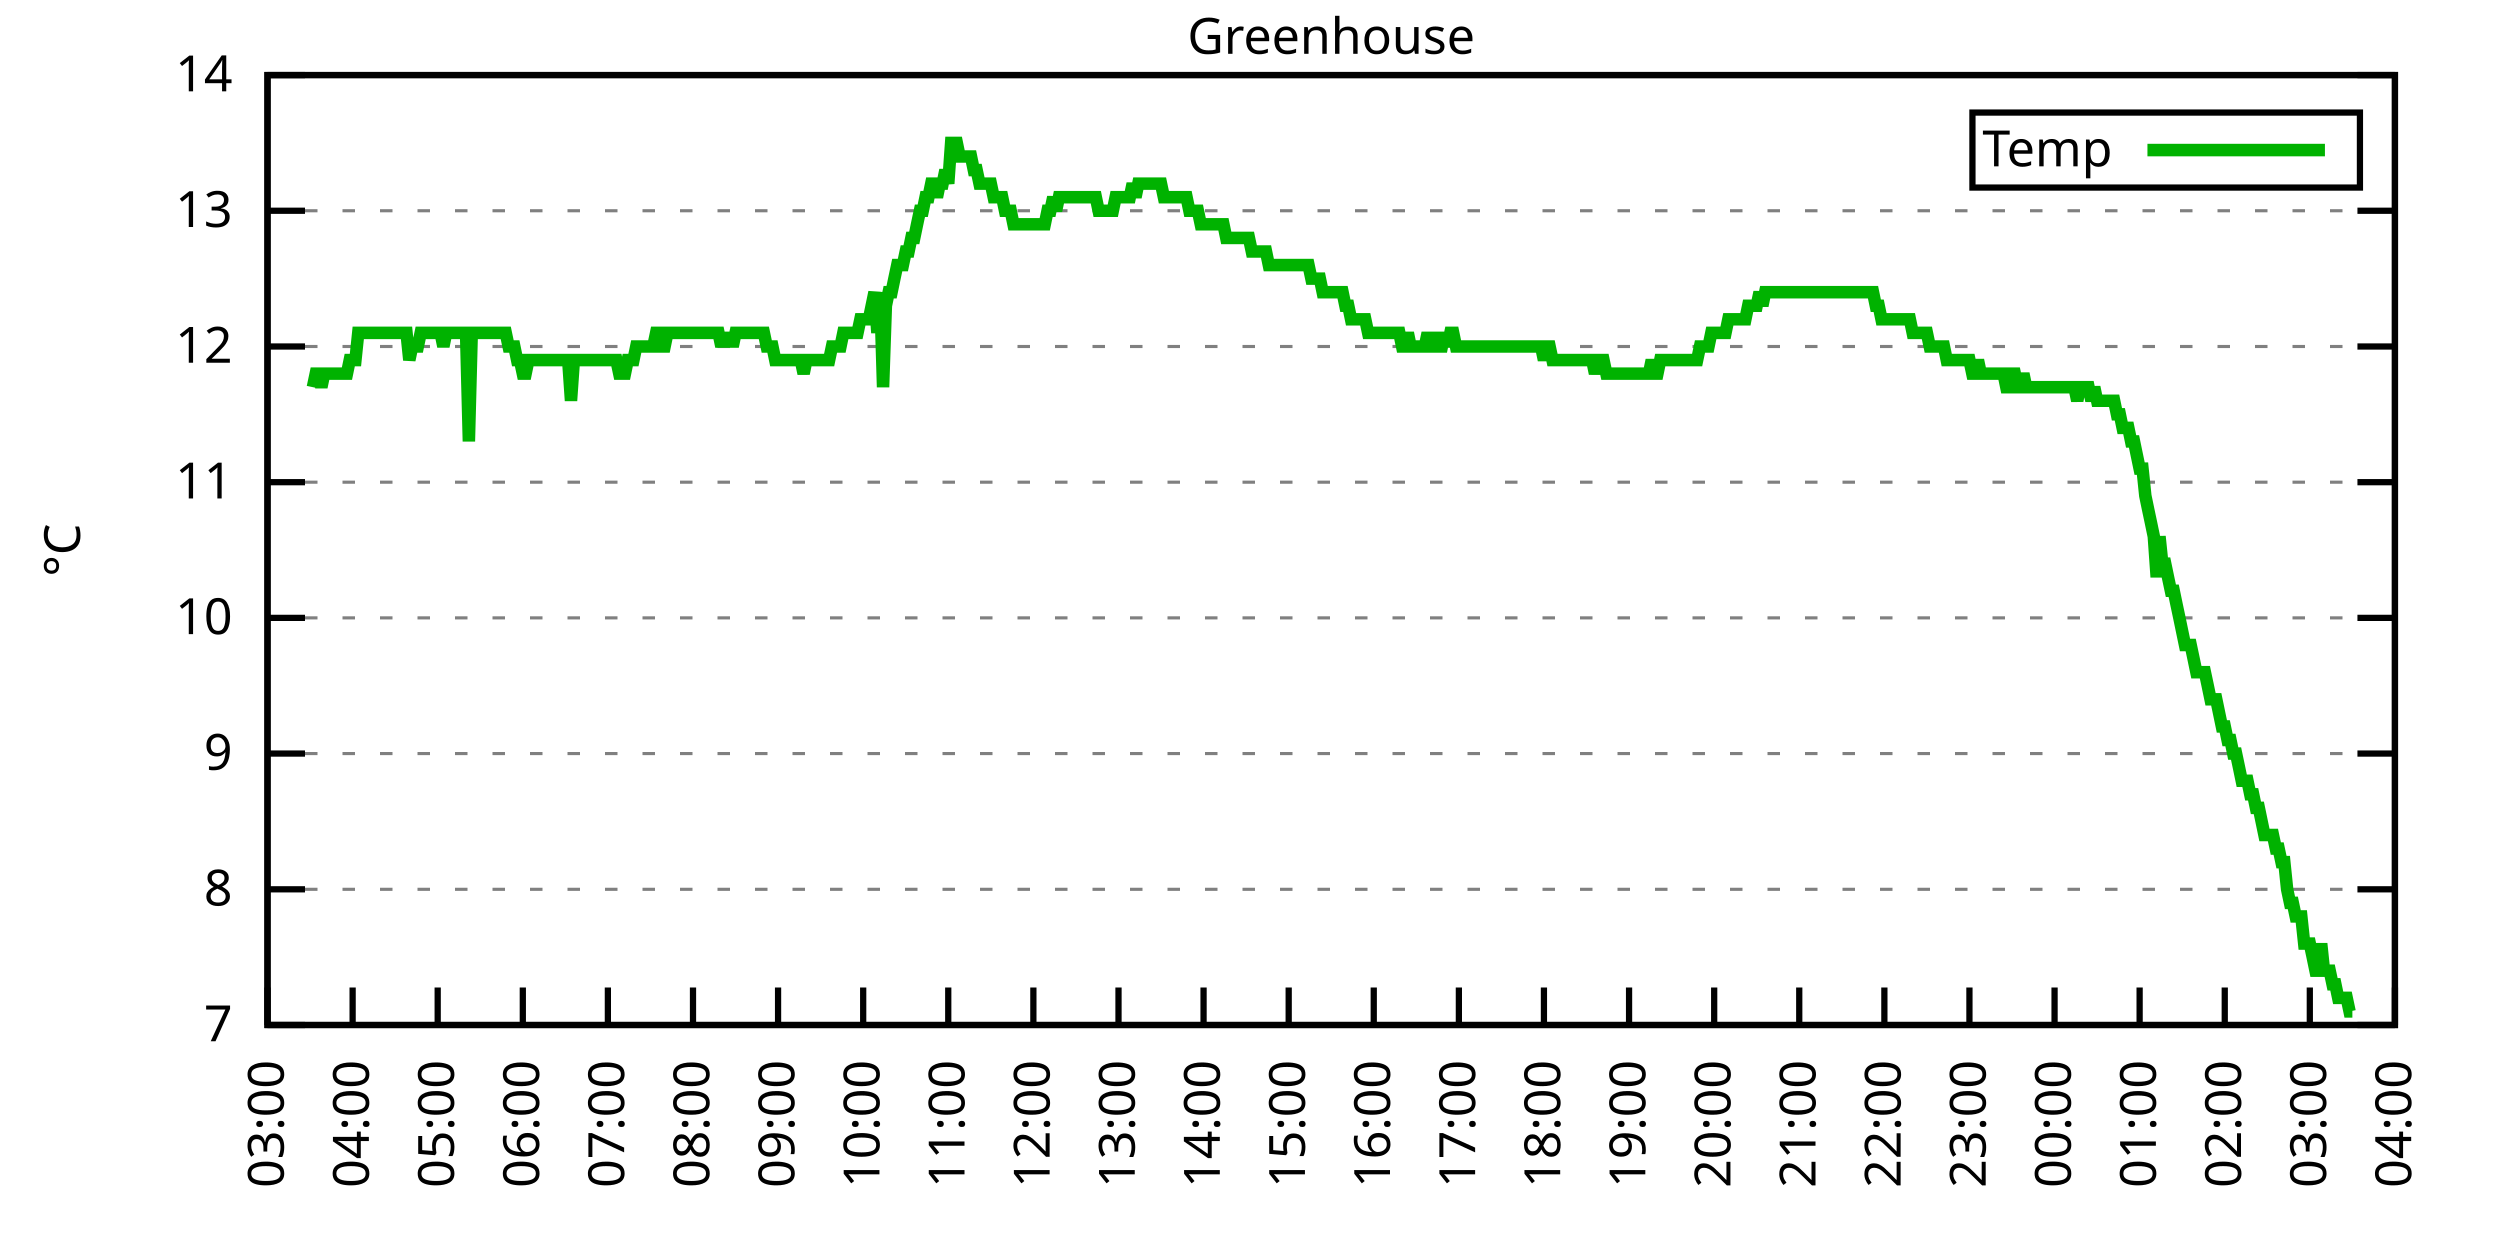
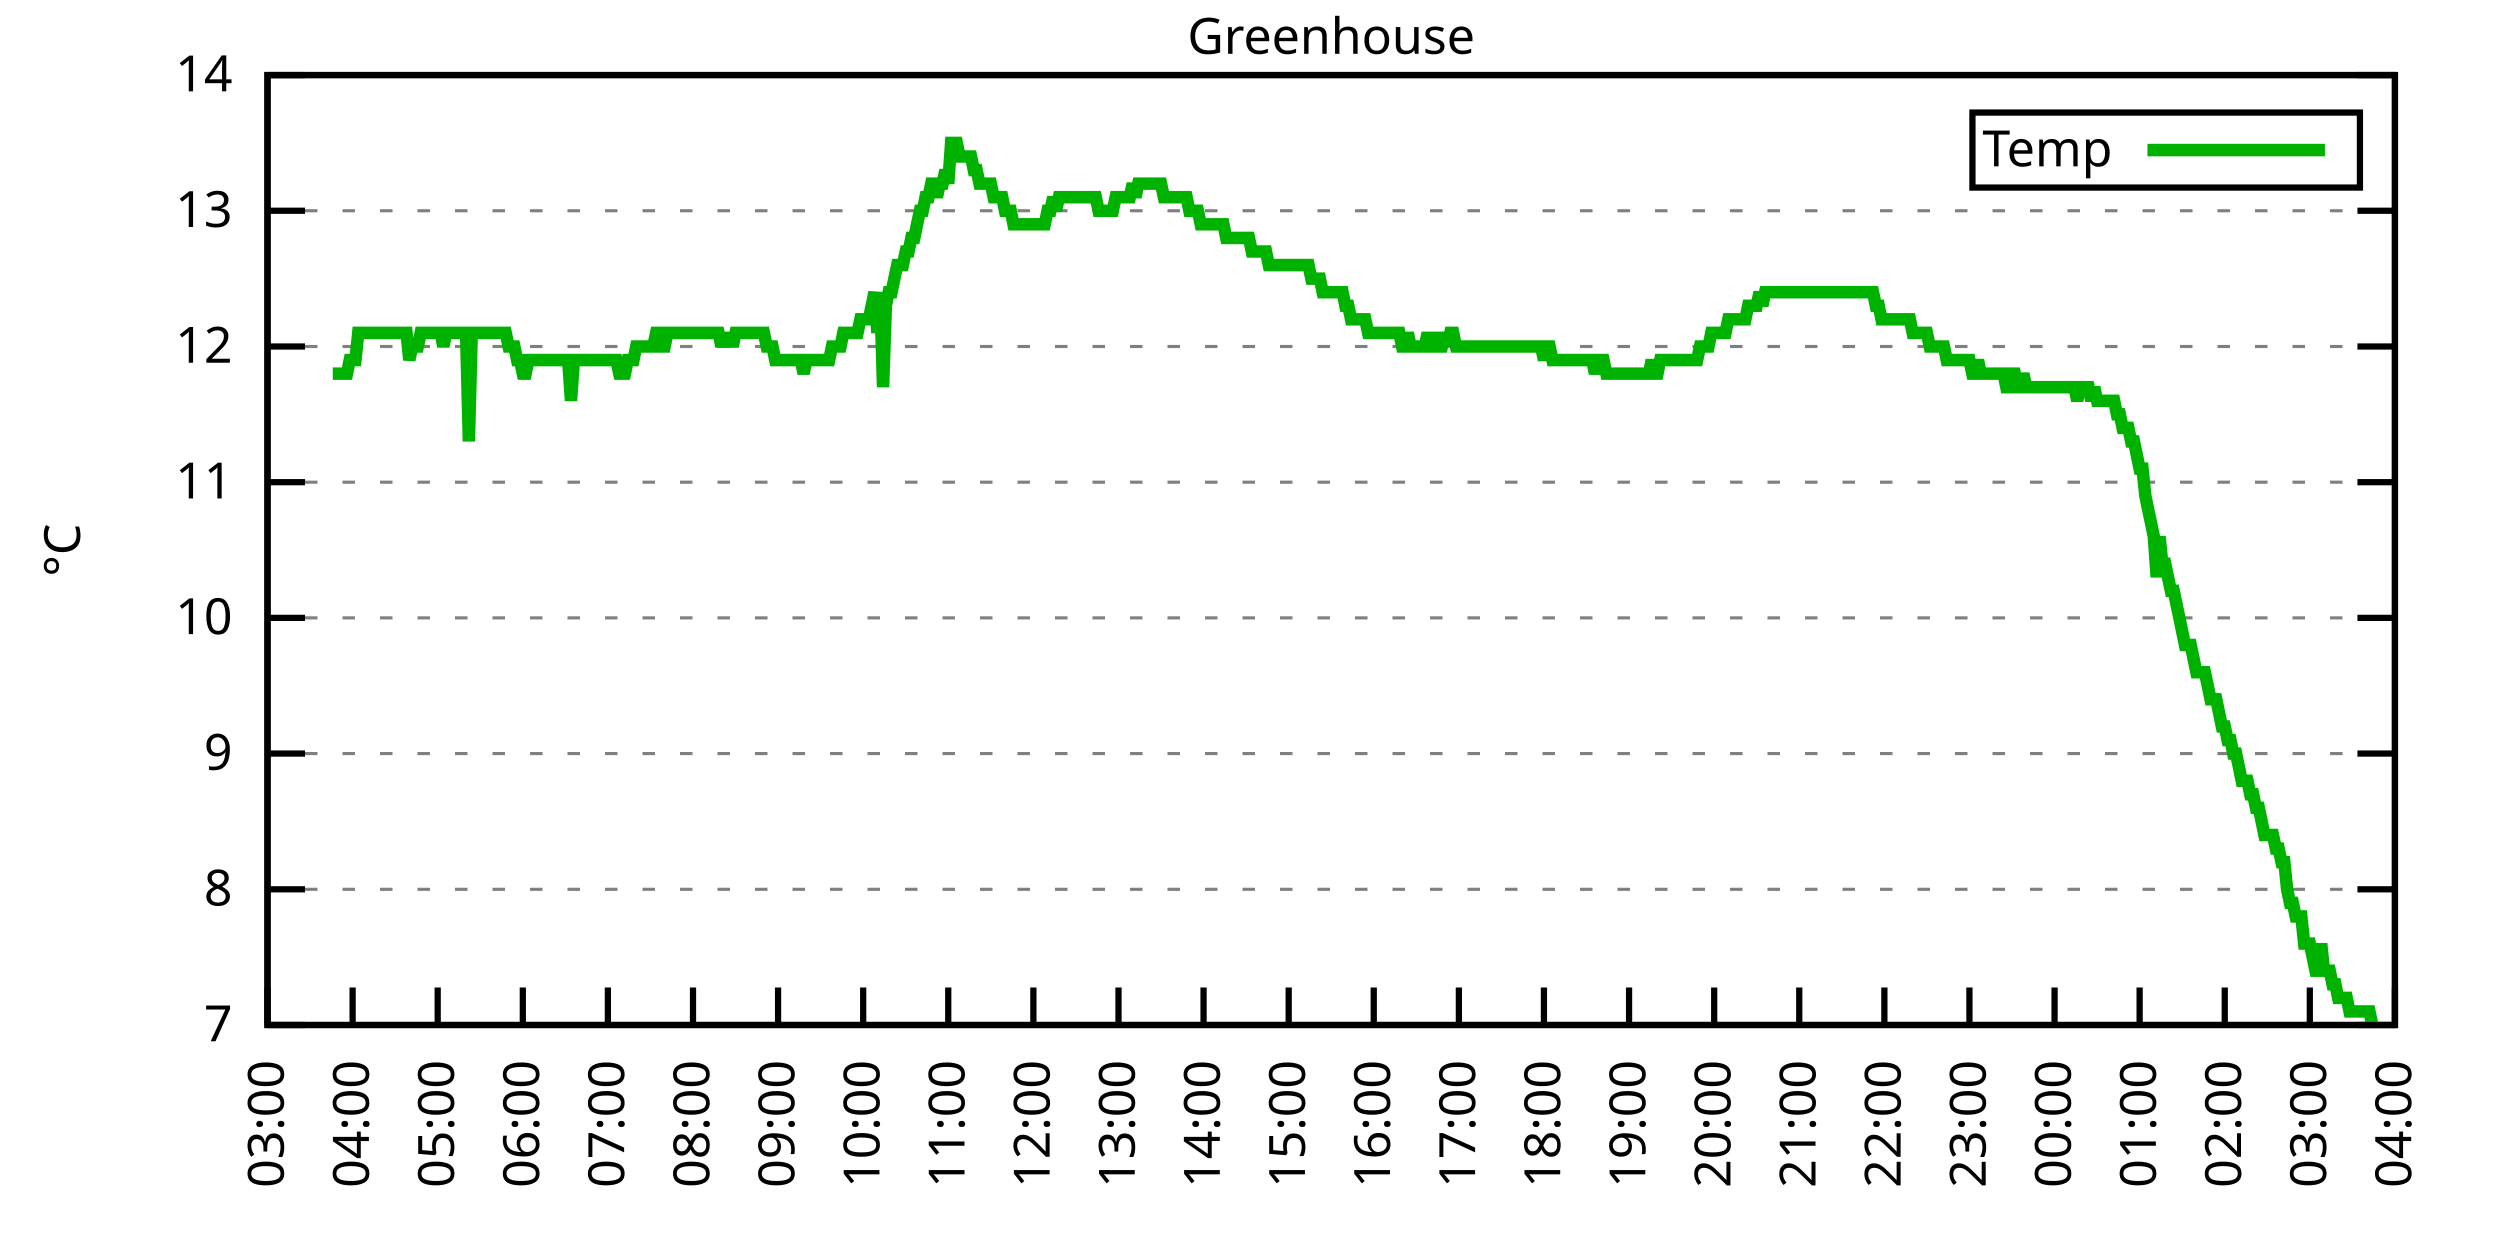
<svg xmlns="http://www.w3.org/2000/svg" xmlns:xlink="http://www.w3.org/1999/xlink" width="400" height="200" viewBox="0 0 400 200">
  <g id="gnuplot_canvas">
    <rect x="0" y="0" width="400" height="200" fill="none" />
    <defs>
      <circle id="gpDot" r="0.5" stroke-width="0.5" stroke="currentColor" />
      <path id="gpPt0" stroke-width="0.333" stroke="currentColor" d="M-1,0 h2 M0,-1 v2" />
      <path id="gpPt1" stroke-width="0.333" stroke="currentColor" d="M-1,-1 L1,1 M1,-1 L-1,1" />
      <path id="gpPt2" stroke-width="0.333" stroke="currentColor" d="M-1,0 L1,0 M0,-1 L0,1 M-1,-1 L1,1 M-1,1 L1,-1" />
      <rect id="gpPt3" stroke-width="0.333" stroke="currentColor" x="-1" y="-1" width="2" height="2" />
      <rect id="gpPt4" stroke-width="0.333" stroke="currentColor" fill="currentColor" x="-1" y="-1" width="2" height="2" />
      <circle id="gpPt5" stroke-width="0.333" stroke="currentColor" cx="0" cy="0" r="1" />
      <use xlink:href="#gpPt5" id="gpPt6" fill="currentColor" stroke="none" />
      <path id="gpPt7" stroke-width="0.333" stroke="currentColor" d="M0,-1.33 L-1.33,0.67 L1.33,0.67 z" />
      <use xlink:href="#gpPt7" id="gpPt8" fill="currentColor" stroke="none" />
      <use xlink:href="#gpPt7" id="gpPt9" stroke="currentColor" transform="rotate(180)" />
      <use xlink:href="#gpPt9" id="gpPt10" fill="currentColor" stroke="none" />
      <use xlink:href="#gpPt3" id="gpPt11" stroke="currentColor" transform="rotate(45)" />
      <use xlink:href="#gpPt11" id="gpPt12" fill="currentColor" stroke="none" />
      <path id="gpPt13" stroke-width="0.333" stroke="currentColor" d="M0,1.330 L1.265,0.411 L0.782,-1.067 L-0.782,-1.076 L-1.265,0.411 z" />
      <use xlink:href="#gpPt13" id="gpPt14" fill="currentColor" stroke="none" />
      <filter id="textbox" filterUnits="objectBoundingBox" x="0" y="0" height="1" width="1">
        <feFlood flood-color="white" flood-opacity="1" result="bgnd" />
        <feComposite in="SourceGraphic" in2="bgnd" operator="atop" />
      </filter>
      <filter id="greybox" filterUnits="objectBoundingBox" x="0" y="0" height="1" width="1">
        <feFlood flood-color="lightgrey" flood-opacity="1" result="grey" />
        <feComposite in="SourceGraphic" in2="grey" operator="atop" />
      </filter>
    </defs>
    <g fill="none" color="white" stroke="currentColor" stroke-width="1.00" stroke-linecap="butt" stroke-linejoin="miter">
</g>
    <g fill="none" color="black" stroke="currentColor" stroke-width="1.00" stroke-linecap="butt" stroke-linejoin="miter">
      <g stroke="none" shape-rendering="crispEdges">
        <polygon fill="rgb(255, 255, 255)" points="42.80,164.00 383.18,164.00 383.18,12.02 42.80,12.02 " />
      </g>
    </g>
    <g fill="none" color="black" stroke="currentColor" stroke-width="1.00" stroke-linecap="butt" stroke-linejoin="miter">
</g>
    <g fill="none" color="black" stroke="black" stroke-width="0.50" stroke-linecap="butt" stroke-linejoin="miter">
</g>
    <g fill="none" color="gray" stroke="currentColor" stroke-width="0.50" stroke-linecap="butt" stroke-linejoin="miter">
      <path stroke="gray" stroke-dasharray="2,4" class="gridline" d="M42.80,164.00 L383.19,164.00  " />
    </g>
    <g fill="none" color="gray" stroke="gray" stroke-width="1.00" stroke-linecap="butt" stroke-linejoin="miter">
</g>
    <g fill="none" color="black" stroke="currentColor" stroke-width="1.00" stroke-linecap="butt" stroke-linejoin="miter">
      <path stroke="black" d="M42.80,164.00 L48.80,164.00 M383.19,164.00 L377.19,164.00  " />
      <g transform="translate(37.20,166.60)" stroke="none" fill="black" font-family="Sans" font-size="8.00" text-anchor="end">
        <text>
          <tspan font-family="Sans"> 7</tspan>
        </text>
      </g>
    </g>
    <g fill="none" color="black" stroke="currentColor" stroke-width="1.00" stroke-linecap="butt" stroke-linejoin="miter">
</g>
    <g fill="none" color="black" stroke="black" stroke-width="0.50" stroke-linecap="butt" stroke-linejoin="miter">
</g>
    <g fill="none" color="gray" stroke="currentColor" stroke-width="0.50" stroke-linecap="butt" stroke-linejoin="miter">
      <path stroke="gray" stroke-dasharray="2,4" class="gridline" d="M42.80,142.29 L383.19,142.29  " />
    </g>
    <g fill="none" color="gray" stroke="gray" stroke-width="1.00" stroke-linecap="butt" stroke-linejoin="miter">
</g>
    <g fill="none" color="black" stroke="currentColor" stroke-width="1.00" stroke-linecap="butt" stroke-linejoin="miter">
      <path stroke="black" d="M42.80,142.29 L48.80,142.29 M383.19,142.29 L377.19,142.29  " />
      <g transform="translate(37.20,144.89)" stroke="none" fill="black" font-family="Sans" font-size="8.00" text-anchor="end">
        <text>
          <tspan font-family="Sans"> 8</tspan>
        </text>
      </g>
    </g>
    <g fill="none" color="black" stroke="currentColor" stroke-width="1.00" stroke-linecap="butt" stroke-linejoin="miter">
</g>
    <g fill="none" color="black" stroke="black" stroke-width="0.50" stroke-linecap="butt" stroke-linejoin="miter">
</g>
    <g fill="none" color="gray" stroke="currentColor" stroke-width="0.50" stroke-linecap="butt" stroke-linejoin="miter">
      <path stroke="gray" stroke-dasharray="2,4" class="gridline" d="M42.80,120.57 L383.19,120.57  " />
    </g>
    <g fill="none" color="gray" stroke="gray" stroke-width="1.00" stroke-linecap="butt" stroke-linejoin="miter">
</g>
    <g fill="none" color="black" stroke="currentColor" stroke-width="1.00" stroke-linecap="butt" stroke-linejoin="miter">
      <path stroke="black" d="M42.80,120.57 L48.80,120.57 M383.19,120.57 L377.19,120.57  " />
      <g transform="translate(37.20,123.17)" stroke="none" fill="black" font-family="Sans" font-size="8.00" text-anchor="end">
        <text>
          <tspan font-family="Sans"> 9</tspan>
        </text>
      </g>
    </g>
    <g fill="none" color="black" stroke="currentColor" stroke-width="1.00" stroke-linecap="butt" stroke-linejoin="miter">
</g>
    <g fill="none" color="black" stroke="black" stroke-width="0.50" stroke-linecap="butt" stroke-linejoin="miter">
</g>
    <g fill="none" color="gray" stroke="currentColor" stroke-width="0.50" stroke-linecap="butt" stroke-linejoin="miter">
      <path stroke="gray" stroke-dasharray="2,4" class="gridline" d="M42.80,98.86 L383.19,98.86  " />
    </g>
    <g fill="none" color="gray" stroke="gray" stroke-width="1.00" stroke-linecap="butt" stroke-linejoin="miter">
</g>
    <g fill="none" color="black" stroke="currentColor" stroke-width="1.00" stroke-linecap="butt" stroke-linejoin="miter">
      <path stroke="black" d="M42.80,98.86 L48.80,98.86 M383.19,98.86 L377.19,98.86  " />
      <g transform="translate(37.20,101.46)" stroke="none" fill="black" font-family="Sans" font-size="8.00" text-anchor="end">
        <text>
          <tspan font-family="Sans"> 10</tspan>
        </text>
      </g>
    </g>
    <g fill="none" color="black" stroke="currentColor" stroke-width="1.00" stroke-linecap="butt" stroke-linejoin="miter">
</g>
    <g fill="none" color="black" stroke="black" stroke-width="0.50" stroke-linecap="butt" stroke-linejoin="miter">
</g>
    <g fill="none" color="gray" stroke="currentColor" stroke-width="0.50" stroke-linecap="butt" stroke-linejoin="miter">
      <path stroke="gray" stroke-dasharray="2,4" class="gridline" d="M42.80,77.15 L383.19,77.15  " />
    </g>
    <g fill="none" color="gray" stroke="gray" stroke-width="1.00" stroke-linecap="butt" stroke-linejoin="miter">
</g>
    <g fill="none" color="black" stroke="currentColor" stroke-width="1.00" stroke-linecap="butt" stroke-linejoin="miter">
      <path stroke="black" d="M42.80,77.15 L48.80,77.15 M383.19,77.15 L377.19,77.15  " />
      <g transform="translate(37.20,79.75)" stroke="none" fill="black" font-family="Sans" font-size="8.00" text-anchor="end">
        <text>
          <tspan font-family="Sans"> 11</tspan>
        </text>
      </g>
    </g>
    <g fill="none" color="black" stroke="currentColor" stroke-width="1.00" stroke-linecap="butt" stroke-linejoin="miter">
</g>
    <g fill="none" color="black" stroke="black" stroke-width="0.50" stroke-linecap="butt" stroke-linejoin="miter">
</g>
    <g fill="none" color="gray" stroke="currentColor" stroke-width="0.50" stroke-linecap="butt" stroke-linejoin="miter">
      <path stroke="gray" stroke-dasharray="2,4" class="gridline" d="M42.80,55.44 L383.19,55.44  " />
    </g>
    <g fill="none" color="gray" stroke="gray" stroke-width="1.00" stroke-linecap="butt" stroke-linejoin="miter">
</g>
    <g fill="none" color="black" stroke="currentColor" stroke-width="1.00" stroke-linecap="butt" stroke-linejoin="miter">
      <path stroke="black" d="M42.80,55.44 L48.80,55.44 M383.19,55.44 L377.19,55.44  " />
      <g transform="translate(37.20,58.04)" stroke="none" fill="black" font-family="Sans" font-size="8.00" text-anchor="end">
        <text>
          <tspan font-family="Sans"> 12</tspan>
        </text>
      </g>
    </g>
    <g fill="none" color="black" stroke="currentColor" stroke-width="1.00" stroke-linecap="butt" stroke-linejoin="miter">
</g>
    <g fill="none" color="black" stroke="black" stroke-width="0.50" stroke-linecap="butt" stroke-linejoin="miter">
</g>
    <g fill="none" color="gray" stroke="currentColor" stroke-width="0.50" stroke-linecap="butt" stroke-linejoin="miter">
      <path stroke="gray" stroke-dasharray="2,4" class="gridline" d="M42.80,33.72 L383.19,33.72  " />
    </g>
    <g fill="none" color="gray" stroke="gray" stroke-width="1.00" stroke-linecap="butt" stroke-linejoin="miter">
</g>
    <g fill="none" color="black" stroke="currentColor" stroke-width="1.00" stroke-linecap="butt" stroke-linejoin="miter">
      <path stroke="black" d="M42.80,33.72 L48.80,33.72 M383.19,33.72 L377.19,33.72  " />
      <g transform="translate(37.20,36.32)" stroke="none" fill="black" font-family="Sans" font-size="8.00" text-anchor="end">
        <text>
          <tspan font-family="Sans"> 13</tspan>
        </text>
      </g>
    </g>
    <g fill="none" color="black" stroke="currentColor" stroke-width="1.00" stroke-linecap="butt" stroke-linejoin="miter">
</g>
    <g fill="none" color="black" stroke="black" stroke-width="0.50" stroke-linecap="butt" stroke-linejoin="miter">
</g>
    <g fill="none" color="gray" stroke="currentColor" stroke-width="0.50" stroke-linecap="butt" stroke-linejoin="miter">
      <path stroke="gray" stroke-dasharray="2,4" class="gridline" d="M42.80,12.01 L383.19,12.01  " />
    </g>
    <g fill="none" color="gray" stroke="gray" stroke-width="1.00" stroke-linecap="butt" stroke-linejoin="miter">
</g>
    <g fill="none" color="black" stroke="currentColor" stroke-width="1.00" stroke-linecap="butt" stroke-linejoin="miter">
      <path stroke="black" d="M42.80,12.01 L48.80,12.01 M383.19,12.01 L377.19,12.01  " />
      <g transform="translate(37.20,14.61)" stroke="none" fill="black" font-family="Sans" font-size="8.00" text-anchor="end">
        <text>
          <tspan font-family="Sans"> 14</tspan>
        </text>
      </g>
    </g>
    <g fill="none" color="black" stroke="currentColor" stroke-width="1.00" stroke-linecap="butt" stroke-linejoin="miter">
      <path stroke="black" d="M42.80,164.00 L42.80,158.00  " />
      <g transform="translate(45.40,169.60) rotate(270.00)" stroke="none" fill="black" font-family="Sans" font-size="8.00" text-anchor="end">
        <text>
          <tspan font-family="Sans">03:00</tspan>
        </text>
      </g>
    </g>
    <g fill="none" color="black" stroke="currentColor" stroke-width="1.00" stroke-linecap="butt" stroke-linejoin="miter">
      <path stroke="black" d="M56.42,164.00 L56.42,158.00  " />
      <g transform="translate(59.02,169.60) rotate(270.00)" stroke="none" fill="black" font-family="Sans" font-size="8.00" text-anchor="end">
        <text>
          <tspan font-family="Sans">04:00</tspan>
        </text>
      </g>
    </g>
    <g fill="none" color="black" stroke="currentColor" stroke-width="1.00" stroke-linecap="butt" stroke-linejoin="miter">
      <path stroke="black" d="M70.03,164.00 L70.03,158.00  " />
      <g transform="translate(72.63,169.60) rotate(270.00)" stroke="none" fill="black" font-family="Sans" font-size="8.00" text-anchor="end">
        <text>
          <tspan font-family="Sans">05:00</tspan>
        </text>
      </g>
    </g>
    <g fill="none" color="black" stroke="currentColor" stroke-width="1.00" stroke-linecap="butt" stroke-linejoin="miter">
      <path stroke="black" d="M83.65,164.00 L83.65,158.00  " />
      <g transform="translate(86.25,169.60) rotate(270.00)" stroke="none" fill="black" font-family="Sans" font-size="8.00" text-anchor="end">
        <text>
          <tspan font-family="Sans">06:00</tspan>
        </text>
      </g>
    </g>
    <g fill="none" color="black" stroke="currentColor" stroke-width="1.00" stroke-linecap="butt" stroke-linejoin="miter">
      <path stroke="black" d="M97.26,164.00 L97.26,158.00  " />
      <g transform="translate(99.86,169.60) rotate(270.00)" stroke="none" fill="black" font-family="Sans" font-size="8.00" text-anchor="end">
        <text>
          <tspan font-family="Sans">07:00</tspan>
        </text>
      </g>
    </g>
    <g fill="none" color="black" stroke="currentColor" stroke-width="1.00" stroke-linecap="butt" stroke-linejoin="miter">
      <path stroke="black" d="M110.88,164.00 L110.88,158.00  " />
      <g transform="translate(113.48,169.60) rotate(270.00)" stroke="none" fill="black" font-family="Sans" font-size="8.00" text-anchor="end">
        <text>
          <tspan font-family="Sans">08:00</tspan>
        </text>
      </g>
    </g>
    <g fill="none" color="black" stroke="currentColor" stroke-width="1.00" stroke-linecap="butt" stroke-linejoin="miter">
      <path stroke="black" d="M124.49,164.00 L124.49,158.00  " />
      <g transform="translate(127.09,169.60) rotate(270.00)" stroke="none" fill="black" font-family="Sans" font-size="8.00" text-anchor="end">
        <text>
          <tspan font-family="Sans">09:00</tspan>
        </text>
      </g>
    </g>
    <g fill="none" color="black" stroke="currentColor" stroke-width="1.00" stroke-linecap="butt" stroke-linejoin="miter">
      <path stroke="black" d="M138.11,164.00 L138.11,158.00  " />
      <g transform="translate(140.71,169.60) rotate(270.00)" stroke="none" fill="black" font-family="Sans" font-size="8.00" text-anchor="end">
        <text>
          <tspan font-family="Sans">10:00</tspan>
        </text>
      </g>
    </g>
    <g fill="none" color="black" stroke="currentColor" stroke-width="1.00" stroke-linecap="butt" stroke-linejoin="miter">
      <path stroke="black" d="M151.72,164.00 L151.72,158.00  " />
      <g transform="translate(154.32,169.60) rotate(270.00)" stroke="none" fill="black" font-family="Sans" font-size="8.00" text-anchor="end">
        <text>
          <tspan font-family="Sans">11:00</tspan>
        </text>
      </g>
    </g>
    <g fill="none" color="black" stroke="currentColor" stroke-width="1.00" stroke-linecap="butt" stroke-linejoin="miter">
      <path stroke="black" d="M165.34,164.00 L165.34,158.00  " />
      <g transform="translate(167.94,169.60) rotate(270.00)" stroke="none" fill="black" font-family="Sans" font-size="8.00" text-anchor="end">
        <text>
          <tspan font-family="Sans">12:00</tspan>
        </text>
      </g>
    </g>
    <g fill="none" color="black" stroke="currentColor" stroke-width="1.00" stroke-linecap="butt" stroke-linejoin="miter">
      <path stroke="black" d="M178.96,164.00 L178.96,158.00  " />
      <g transform="translate(181.56,169.60) rotate(270.00)" stroke="none" fill="black" font-family="Sans" font-size="8.00" text-anchor="end">
        <text>
          <tspan font-family="Sans">13:00</tspan>
        </text>
      </g>
    </g>
    <g fill="none" color="black" stroke="currentColor" stroke-width="1.00" stroke-linecap="butt" stroke-linejoin="miter">
      <path stroke="black" d="M192.57,164.00 L192.57,158.00  " />
      <g transform="translate(195.17,169.60) rotate(270.00)" stroke="none" fill="black" font-family="Sans" font-size="8.00" text-anchor="end">
        <text>
          <tspan font-family="Sans">14:00</tspan>
        </text>
      </g>
    </g>
    <g fill="none" color="black" stroke="currentColor" stroke-width="1.00" stroke-linecap="butt" stroke-linejoin="miter">
      <path stroke="black" d="M206.19,164.00 L206.19,158.00  " />
      <g transform="translate(208.79,169.60) rotate(270.00)" stroke="none" fill="black" font-family="Sans" font-size="8.00" text-anchor="end">
        <text>
          <tspan font-family="Sans">15:00</tspan>
        </text>
      </g>
    </g>
    <g fill="none" color="black" stroke="currentColor" stroke-width="1.00" stroke-linecap="butt" stroke-linejoin="miter">
      <path stroke="black" d="M219.80,164.00 L219.80,158.00  " />
      <g transform="translate(222.40,169.60) rotate(270.00)" stroke="none" fill="black" font-family="Sans" font-size="8.00" text-anchor="end">
        <text>
          <tspan font-family="Sans">16:00</tspan>
        </text>
      </g>
    </g>
    <g fill="none" color="black" stroke="currentColor" stroke-width="1.00" stroke-linecap="butt" stroke-linejoin="miter">
      <path stroke="black" d="M233.42,164.00 L233.42,158.00  " />
      <g transform="translate(236.02,169.60) rotate(270.00)" stroke="none" fill="black" font-family="Sans" font-size="8.00" text-anchor="end">
        <text>
          <tspan font-family="Sans">17:00</tspan>
        </text>
      </g>
    </g>
    <g fill="none" color="black" stroke="currentColor" stroke-width="1.00" stroke-linecap="butt" stroke-linejoin="miter">
      <path stroke="black" d="M247.03,164.00 L247.03,158.00  " />
      <g transform="translate(249.63,169.60) rotate(270.00)" stroke="none" fill="black" font-family="Sans" font-size="8.00" text-anchor="end">
        <text>
          <tspan font-family="Sans">18:00</tspan>
        </text>
      </g>
    </g>
    <g fill="none" color="black" stroke="currentColor" stroke-width="1.00" stroke-linecap="butt" stroke-linejoin="miter">
      <path stroke="black" d="M260.65,164.00 L260.65,158.00  " />
      <g transform="translate(263.25,169.60) rotate(270.00)" stroke="none" fill="black" font-family="Sans" font-size="8.00" text-anchor="end">
        <text>
          <tspan font-family="Sans">19:00</tspan>
        </text>
      </g>
    </g>
    <g fill="none" color="black" stroke="currentColor" stroke-width="1.00" stroke-linecap="butt" stroke-linejoin="miter">
      <path stroke="black" d="M274.27,164.00 L274.27,158.00  " />
      <g transform="translate(276.87,169.60) rotate(270.00)" stroke="none" fill="black" font-family="Sans" font-size="8.00" text-anchor="end">
        <text>
          <tspan font-family="Sans">20:00</tspan>
        </text>
      </g>
    </g>
    <g fill="none" color="black" stroke="currentColor" stroke-width="1.00" stroke-linecap="butt" stroke-linejoin="miter">
      <path stroke="black" d="M287.88,164.00 L287.88,158.00  " />
      <g transform="translate(290.48,169.60) rotate(270.00)" stroke="none" fill="black" font-family="Sans" font-size="8.00" text-anchor="end">
        <text>
          <tspan font-family="Sans">21:00</tspan>
        </text>
      </g>
    </g>
    <g fill="none" color="black" stroke="currentColor" stroke-width="1.00" stroke-linecap="butt" stroke-linejoin="miter">
      <path stroke="black" d="M301.50,164.00 L301.50,158.00  " />
      <g transform="translate(304.10,169.60) rotate(270.00)" stroke="none" fill="black" font-family="Sans" font-size="8.00" text-anchor="end">
        <text>
          <tspan font-family="Sans">22:00</tspan>
        </text>
      </g>
    </g>
    <g fill="none" color="black" stroke="currentColor" stroke-width="1.00" stroke-linecap="butt" stroke-linejoin="miter">
      <path stroke="black" d="M315.11,164.00 L315.11,158.00  " />
      <g transform="translate(317.71,169.60) rotate(270.00)" stroke="none" fill="black" font-family="Sans" font-size="8.00" text-anchor="end">
        <text>
          <tspan font-family="Sans">23:00</tspan>
        </text>
      </g>
    </g>
    <g fill="none" color="black" stroke="currentColor" stroke-width="1.00" stroke-linecap="butt" stroke-linejoin="miter">
      <path stroke="black" d="M328.73,164.00 L328.73,158.00  " />
      <g transform="translate(331.33,169.60) rotate(270.00)" stroke="none" fill="black" font-family="Sans" font-size="8.00" text-anchor="end">
        <text>
          <tspan font-family="Sans">00:00</tspan>
        </text>
      </g>
    </g>
    <g fill="none" color="black" stroke="currentColor" stroke-width="1.00" stroke-linecap="butt" stroke-linejoin="miter">
      <path stroke="black" d="M342.34,164.00 L342.34,158.00  " />
      <g transform="translate(344.94,169.60) rotate(270.00)" stroke="none" fill="black" font-family="Sans" font-size="8.00" text-anchor="end">
        <text>
          <tspan font-family="Sans">01:00</tspan>
        </text>
      </g>
    </g>
    <g fill="none" color="black" stroke="currentColor" stroke-width="1.00" stroke-linecap="butt" stroke-linejoin="miter">
      <path stroke="black" d="M355.96,164.00 L355.96,158.00  " />
      <g transform="translate(358.56,169.60) rotate(270.00)" stroke="none" fill="black" font-family="Sans" font-size="8.00" text-anchor="end">
        <text>
          <tspan font-family="Sans">02:00</tspan>
        </text>
      </g>
    </g>
    <g fill="none" color="black" stroke="currentColor" stroke-width="1.00" stroke-linecap="butt" stroke-linejoin="miter">
      <path stroke="black" d="M369.57,164.00 L369.57,158.00  " />
      <g transform="translate(372.17,169.60) rotate(270.00)" stroke="none" fill="black" font-family="Sans" font-size="8.00" text-anchor="end">
        <text>
          <tspan font-family="Sans">03:00</tspan>
        </text>
      </g>
    </g>
    <g fill="none" color="black" stroke="currentColor" stroke-width="1.00" stroke-linecap="butt" stroke-linejoin="miter">
      <path stroke="black" d="M383.19,164.00 L383.19,158.00  " />
      <g transform="translate(385.79,169.60) rotate(270.00)" stroke="none" fill="black" font-family="Sans" font-size="8.00" text-anchor="end">
        <text>
          <tspan font-family="Sans">04:00</tspan>
        </text>
      </g>
    </g>
    <g fill="none" color="black" stroke="currentColor" stroke-width="1.00" stroke-linecap="butt" stroke-linejoin="miter">
</g>
    <g fill="none" color="black" stroke="currentColor" stroke-width="1.00" stroke-linecap="butt" stroke-linejoin="miter">
      <path stroke="black" d="M42.80,12.01 L42.80,164.00 L383.19,164.00 L383.19,12.01 L42.80,12.01 Z  " />
    </g>
    <g fill="none" color="black" stroke="currentColor" stroke-width="1.00" stroke-linecap="butt" stroke-linejoin="miter">
</g>
    <g fill="none" color="black" stroke="currentColor" stroke-width="1.00" stroke-linecap="butt" stroke-linejoin="miter">
      <path stroke="black" d="M315.59,30.01 L315.59,18.01 L377.59,18.01 L377.59,30.01 L315.59,30.01 Z  " />
    </g>
    <g id="Greenhouse_plot_1">
      <g fill="none" color="white" stroke="black" stroke-width="2.00" stroke-linecap="butt" stroke-linejoin="miter">
</g>
      <g fill="none" color="black" stroke="currentColor" stroke-width="2.00" stroke-linecap="butt" stroke-linejoin="miter">
        <g transform="translate(337.99,26.61)" stroke="none" fill="black" font-family="Sans" font-size="8.00" text-anchor="end">
          <text>
            <tspan font-family="Sans">Temp</tspan>
          </text>
        </g>
      </g>
      <g fill="none" color="black" stroke="currentColor" stroke-width="2.00" stroke-linecap="butt" stroke-linejoin="miter">
-         <path stroke="rgb(  0, 178,   0)" d="M343.59,24.01 L371.99,24.01 M50.06,61.95 L50.52,59.78 L50.97,59.78 L51.42,61.95 L51.88,59.78 L52.33,59.78   L52.78,59.78 L53.24,59.78 L53.69,59.78 L54.15,59.78 L54.60,59.78 L55.05,59.78 L55.51,59.78 L55.96,57.61   L56.42,57.61 L56.87,57.61 L57.32,53.26 L57.78,53.26 L58.23,53.26 L58.68,53.26 L59.14,53.26 L59.59,53.26   L60.05,53.26 L60.50,53.26 L60.95,53.26 L61.41,53.26 L61.86,53.26 L62.32,53.26 L62.77,53.26 L63.22,53.26   L63.68,53.26 L64.13,53.26 L64.58,53.26 L65.04,53.26 L65.49,57.61 L65.95,55.44 L66.40,55.44 L66.85,55.44   L67.31,53.26 L67.76,53.26 L68.22,53.26 L68.67,53.26 L69.12,53.26 L69.58,53.26 L70.03,53.26 L70.49,53.26   L70.94,55.44 L71.39,53.26 L71.85,53.26 L72.30,53.26 L72.75,53.26 L73.21,53.26 L73.66,53.26 L74.12,53.26   L74.57,53.26 L75.02,70.63 L75.48,53.26 L75.93,53.26 L76.39,53.26 L76.84,53.26 L77.29,53.26 L77.75,53.26   L78.20,53.26 L78.65,53.26 L79.11,53.26 L79.56,53.26 L80.02,53.26 L80.47,53.26 L80.92,53.26 L81.38,55.44   L81.83,55.44 L82.29,55.44 L82.74,57.61 L83.19,57.61 L83.65,59.78 L84.10,59.78 L84.55,57.61 L85.01,57.61   L85.46,57.61 L85.92,57.61 L86.37,57.61 L86.82,57.61 L87.28,57.61 L87.73,57.61 L88.19,57.61 L88.64,57.61   L89.09,57.61 L89.55,57.61 L90.00,57.61 L90.45,57.61 L90.91,57.61 L91.36,64.12 L91.82,57.61 L92.27,57.61   L92.72,57.61 L93.18,57.61 L93.63,57.61 L94.09,57.61 L94.54,57.61 L94.99,57.61 L95.45,57.61 L95.90,57.61   L96.35,57.61 L96.81,57.61 L97.26,57.61 L97.72,57.61 L98.17,57.61 L98.62,57.61 L99.08,59.78 L99.53,59.78   L99.99,59.78 L100.44,57.61 L100.89,57.61 L101.35,57.61 L101.80,55.44 L102.25,55.44 L102.71,55.44 L103.16,55.44   L103.62,55.44 L104.07,55.44 L104.52,55.44 L104.98,53.26 L105.43,53.26 L105.89,55.44 L106.34,55.44 L106.79,53.26   L107.25,53.26 L107.70,53.26 L108.15,53.26 L108.61,53.26 L109.06,53.26 L109.52,53.26 L109.97,53.26 L110.42,53.26   L110.88,53.26 L111.33,53.26 L111.79,53.26 L112.24,53.26 L112.69,53.26 L113.15,53.26 L113.60,53.26 L114.05,53.26   L114.51,53.26 L114.96,53.26 L115.42,55.44 L115.87,53.26 L116.32,55.44 L116.78,53.26 L117.23,55.44 L117.69,53.26   L118.14,53.26 L118.59,53.26 L119.05,53.26 L119.50,53.26 L119.96,53.26 L120.41,53.26 L120.86,53.26 L121.32,53.26   L121.77,53.26 L122.22,53.26 L122.68,55.44 L123.13,55.44 L123.59,55.44 L124.04,57.61 L124.49,57.61 L124.95,57.61   L125.40,57.61 L125.86,57.61 L126.31,57.61 L126.76,57.61 L127.22,57.61 L127.67,57.61 L128.12,57.61 L128.58,59.78   L129.03,57.61 L129.49,57.61 L129.94,57.61 L130.39,57.61 L130.85,57.61 L131.30,57.61 L131.76,57.61 L132.21,57.61   L132.66,57.61 L133.12,55.44 L133.57,55.44 L134.02,55.44 L134.48,55.44 L134.93,53.26 L135.39,53.26 L135.84,53.26   L136.29,53.26 L136.75,53.26 L137.20,53.26 L137.66,51.09 L138.11,51.09 L138.56,51.09 L139.02,51.09 L139.47,48.92   L139.92,46.75 L140.38,53.26 L140.83,46.75 L141.29,61.95 L141.74,48.92 L142.19,46.75 L142.65,46.75 L143.10,44.58   L143.56,42.41 L144.01,42.41 L144.46,42.41 L144.92,40.24 L145.37,40.24 L145.82,38.07 L146.28,38.07 L146.73,35.89   L147.19,33.72 L147.64,33.72 L148.09,31.55 L148.55,31.55 L149.00,29.38 L149.46,29.38 L149.91,31.55 L150.36,29.38   L150.82,29.38 L151.27,27.21 L151.72,29.38 L152.18,22.87 L152.63,22.87 L153.09,22.87 L153.54,25.04 L153.99,25.04   L154.45,25.04 L154.90,25.04 L155.36,25.04 L155.81,27.21 L156.26,27.21 L156.72,29.38 L157.17,29.38 L157.62,29.38   L158.08,29.38 L158.53,29.38 L158.99,31.55 L159.44,31.55 L159.89,31.55 L160.35,31.55 L160.80,33.72 L161.26,33.72   L161.71,33.72 L162.16,35.89 L162.62,35.89 L163.07,35.89 L163.52,35.89 L163.98,35.89 L164.43,35.89 L164.89,35.89   L165.34,35.89 L165.79,35.89 L166.25,35.89 L166.70,35.89 L167.16,35.89 L167.61,33.72 L168.06,33.72 L168.52,31.55   L168.97,33.72 L169.43,31.55 L169.88,31.55 L170.33,31.55 L170.79,31.55 L171.24,31.55 L171.69,31.55 L172.15,31.55   L172.60,31.55 L173.06,31.55 L173.51,31.55 L173.96,31.55 L174.42,31.55 L174.87,31.55 L175.33,31.55 L175.78,33.72   L176.23,33.72 L176.69,33.72 L177.14,33.72 L177.59,33.72 L178.05,33.72 L178.50,31.55 L178.96,31.55 L179.41,31.55   L179.86,31.55 L180.32,31.55 L180.77,31.55 L181.23,29.38 L181.68,31.55 L182.13,29.38 L182.59,29.38 L183.04,29.38   L183.49,29.38 L183.95,29.38 L184.40,29.38 L184.86,29.38 L185.31,29.38 L185.76,29.38 L186.22,31.55 L186.67,31.55   L187.13,31.55 L187.58,31.55 L188.03,31.55 L188.49,31.55 L188.94,31.55 L189.39,31.55 L189.85,31.55 L190.30,33.72   L190.76,33.72 L191.21,33.72 L191.66,33.72 L192.12,35.89 L192.57,35.89 L193.03,35.89 L193.48,35.89 L193.93,35.89   L194.39,35.89 L194.84,35.89 L195.29,35.89 L195.75,35.89 L196.20,38.07 L196.66,38.07 L197.11,38.07 L197.56,38.07   L198.02,38.07 L198.47,38.07 L198.93,38.07 L199.38,38.07 L199.83,38.07 L200.29,40.24 L200.74,40.24 L201.19,40.24   L201.65,40.24 L202.10,40.24 L202.56,40.24 L203.01,42.41 L203.46,42.41 L203.92,42.41 L204.37,42.41 L204.83,42.41   L205.28,42.41 L205.73,42.41 L206.19,42.41 L206.64,42.41 L207.09,42.41 L207.55,42.41 L208.00,42.41 L208.46,42.41   L208.91,42.41 L209.36,42.41 L209.82,44.58 L210.27,44.58 L210.73,44.58 L211.18,44.58 L211.63,46.75 L212.09,46.75   L212.54,46.75 L213.00,46.75 L213.45,46.75 L213.90,46.75 L214.36,46.75 L214.81,46.75 L215.26,48.92 L215.72,48.92   L216.17,51.09 L216.63,51.09 L217.08,51.09 L217.53,51.09 L217.99,51.09 L218.44,51.09 L218.90,53.26 L219.35,53.26   L219.80,53.26 L220.26,53.26 L220.71,53.26 L221.16,53.26 L221.62,53.26 L222.07,53.26 L222.53,53.26 L222.98,53.26   L223.43,53.26 L223.89,53.26 L224.34,55.44 L224.80,55.44 L225.25,53.26 L225.70,55.44 L226.16,55.44 L226.61,55.44   L227.06,55.44 L227.52,55.44 L227.97,55.44 L228.43,53.26 L228.88,55.44 L229.33,55.44 L229.79,53.26 L230.24,55.44   L230.70,55.44 L231.15,53.26 L231.60,55.44 L232.06,53.26 L232.51,53.26 L232.96,55.44 L233.42,55.44 L233.87,55.44   L234.33,55.44 L234.78,55.44 L235.23,55.44 L235.69,55.44 L236.14,55.44 L236.60,55.44 L237.05,55.44 L237.50,55.44   L237.96,55.44 L238.41,55.44 L238.86,55.44 L239.32,55.44 L239.77,55.44 L240.23,55.44 L240.68,55.44 L241.13,55.44   L241.59,55.44 L242.04,55.44 L242.50,55.44 L242.95,55.44 L243.40,55.44 L243.86,55.44 L244.31,55.44 L244.76,55.44   L245.22,55.44 L245.67,55.44 L246.13,55.44 L246.58,55.44 L247.03,57.61 L247.49,55.44 L247.94,55.44 L248.40,57.61   L248.85,57.61 L249.30,57.61 L249.76,57.61 L250.21,57.61 L250.66,57.61 L251.12,57.61 L251.57,57.61 L252.03,57.61   L252.48,57.61 L252.93,57.61 L253.39,57.61 L253.84,57.61 L254.30,57.61 L254.75,57.61 L255.20,59.78 L255.66,57.61   L256.11,57.61 L256.56,57.61 L257.02,59.78 L257.47,59.78 L257.93,59.78 L258.38,59.78 L258.83,59.78 L259.29,59.78   L259.74,59.78 L260.20,59.78 L260.65,59.78 L261.10,59.78 L261.56,59.78 L262.01,59.78 L262.47,59.78 L262.92,59.78   L263.37,59.78 L263.83,59.78 L264.28,57.61 L264.73,59.78 L265.19,59.78 L265.64,57.61 L266.10,57.61 L266.55,57.61   L267.00,57.61 L267.46,57.61 L267.91,57.61 L268.37,57.61 L268.82,57.61 L269.27,57.61 L269.73,57.61 L270.18,57.61   L270.63,57.61 L271.09,57.61 L271.54,57.61 L272.00,55.44 L272.45,55.44 L272.90,55.44 L273.36,55.44 L273.81,53.26   L274.27,53.26 L274.72,53.26 L275.17,53.26 L275.63,53.26 L276.08,53.26 L276.53,51.09 L276.99,51.09 L277.44,51.09   L277.90,51.09 L278.35,51.09 L278.80,51.09 L279.26,51.09 L279.71,48.92 L280.17,48.92 L280.62,48.92 L281.07,48.92   L281.53,46.75 L281.98,48.92 L282.43,46.75 L282.89,46.75 L283.34,46.75 L283.80,46.75 L284.25,46.75 L284.70,46.75   L285.16,46.75 L285.61,46.75 L286.07,46.75 L286.52,46.75 L286.97,46.75 L287.43,46.75 L287.88,46.75 L288.33,46.75   L288.79,46.75 L289.24,46.75 L289.70,46.75 L290.15,46.75 L290.60,46.75 L291.06,46.75 L291.51,46.75 L291.97,46.75   L292.42,46.75 L292.87,46.75 L293.33,46.75 L293.78,46.75 L294.23,46.75 L294.69,46.75 L295.14,46.75 L295.60,46.75   L296.05,46.75 L296.50,46.75 L296.96,46.75 L297.41,46.75 L297.87,46.75 L298.32,46.75 L298.77,46.75 L299.23,46.75   L299.68,46.75 L300.13,48.92 L300.59,48.92 L301.04,51.09 L301.50,51.09 L301.95,51.09 L302.40,51.09 L302.86,51.09   L303.31,51.09 L303.77,51.09 L304.22,51.09 L304.67,51.09 L305.13,51.09 L305.58,51.09 L306.03,53.26 L306.49,53.26   L306.94,53.26 L307.40,53.26 L307.85,53.26 L308.30,53.26 L308.76,55.44 L309.21,55.44 L309.67,55.44 L310.12,55.44   L310.57,55.44 L311.03,55.44 L311.48,57.61 L311.94,57.61 L312.39,57.61 L312.84,57.61 L313.30,57.61 L313.75,57.61   L314.20,57.61 L314.66,57.61 L315.11,57.61 L315.57,59.78 L316.02,59.78 L316.47,57.61 L316.93,59.78 L317.38,59.78   L317.84,59.78 L318.29,59.78 L318.74,59.78 L319.20,59.78 L319.65,59.78 L320.10,59.78 L320.56,59.78 L321.01,61.95   L321.47,61.95 L321.92,59.78 L322.37,59.78 L322.83,61.95 L323.28,61.95 L323.74,59.78 L324.19,61.95 L324.64,61.95   L325.10,61.95 L325.55,61.95 L326.00,61.95 L326.46,61.95 L326.91,61.95 L327.37,61.95 L327.82,61.95 L328.27,61.95   L328.73,61.95 L329.18,61.95 L329.64,61.95 L330.09,61.95 L330.54,61.95 L331.00,61.95 L331.45,61.95 L331.90,61.95   L332.36,64.12 L332.81,61.95 L333.27,61.95 L333.72,61.95 L334.17,61.95 L334.63,64.12 L335.08,61.95 L335.54,64.12   L335.99,64.12 L336.44,64.12 L336.90,64.12 L337.35,64.12 L337.80,64.12 L338.26,64.12 L338.71,66.29 L339.17,66.29   L339.62,68.46 L340.07,68.46 L340.53,68.46 L340.98,70.63 L341.44,70.63 L341.89,72.81 L342.34,74.98 L342.80,74.98   L343.25,79.32 L343.70,81.49 L344.16,83.66 L344.61,85.83 L345.07,92.35 L345.52,85.83 L345.97,90.18 L346.43,90.18   L346.88,92.35 L347.34,94.52 L347.79,94.52 L348.24,96.69 L348.70,98.86 L349.15,101.03 L349.60,103.20 L350.06,103.20   L350.51,103.20 L350.97,105.38 L351.42,107.55 L351.87,107.55 L352.33,107.55 L352.78,107.55 L353.24,109.72 L353.69,111.89   L354.14,111.89 L354.60,111.89 L355.05,114.06 L355.50,116.23 L355.96,116.23 L356.41,118.40 L356.87,118.40 L357.32,120.57   L357.77,120.57 L358.23,122.75 L358.68,124.92 L359.14,124.92 L359.59,124.92 L360.04,127.09 L360.50,127.09 L360.95,129.26   L361.41,129.26 L361.86,131.43 L362.31,133.60 L362.77,133.60 L363.22,133.60 L363.67,133.60 L364.13,135.77 L364.58,135.77   L365.04,137.94 L365.49,137.94 L365.94,142.29 L366.40,144.46 L366.85,144.46 L367.31,146.63 L367.76,146.63 L368.21,146.63   L368.67,150.97 L369.12,150.97 L369.57,150.97 L370.03,153.14 L370.48,155.31 L370.94,155.31 L371.39,150.97 L371.84,155.31   L372.30,155.31 L372.75,155.31 L373.21,157.49 L373.66,157.49 L374.11,159.66 L374.57,159.66 L375.02,159.66 L375.47,159.66   L375.93,161.83 L376.38,161.83  " />
+         <path stroke="rgb(  0, 178,   0)" d="M343.59,24.01 L371.99,24.01 M53.24,59.78 L53.69,59.78 L54.15,59.78 L54.60,59.78 L55.05,59.78 L55.51,59.78   L55.96,57.61 L56.42,57.61 L56.87,57.61 L57.32,53.26 L57.78,53.26 L58.23,53.26 L58.68,53.26 L59.14,53.26   L59.59,53.26 L60.05,53.26 L60.50,53.26 L60.95,53.26 L61.41,53.26 L61.86,53.26 L62.32,53.26 L62.77,53.26   L63.22,53.26 L63.68,53.26 L64.13,53.26 L64.58,53.26 L65.04,53.26 L65.49,57.61 L65.95,55.44 L66.40,55.44   L66.85,55.44 L67.31,53.26 L67.76,53.26 L68.22,53.26 L68.67,53.26 L69.12,53.26 L69.58,53.26 L70.03,53.26   L70.49,53.26 L70.94,55.44 L71.39,53.26 L71.85,53.26 L72.30,53.26 L72.75,53.26 L73.21,53.26 L73.66,53.26   L74.12,53.26 L74.57,53.26 L75.02,70.63 L75.48,53.26 L75.93,53.26 L76.39,53.26 L76.84,53.26 L77.29,53.26   L77.75,53.26 L78.20,53.26 L78.65,53.26 L79.11,53.26 L79.56,53.26 L80.02,53.26 L80.47,53.26 L80.92,53.26   L81.38,55.44 L81.83,55.44 L82.29,55.44 L82.74,57.61 L83.19,57.61 L83.65,59.78 L84.10,59.78 L84.55,57.61   L85.01,57.61 L85.46,57.61 L85.92,57.61 L86.37,57.61 L86.82,57.61 L87.28,57.61 L87.73,57.61 L88.19,57.61   L88.64,57.61 L89.09,57.61 L89.55,57.61 L90.00,57.61 L90.45,57.61 L90.91,57.61 L91.36,64.12 L91.82,57.61   L92.27,57.61 L92.72,57.61 L93.18,57.61 L93.63,57.61 L94.09,57.61 L94.54,57.61 L94.99,57.61 L95.45,57.61   L95.90,57.61 L96.35,57.61 L96.81,57.61 L97.26,57.61 L97.72,57.61 L98.17,57.61 L98.62,57.61 L99.08,59.78   L99.53,59.78 L99.99,59.78 L100.44,57.61 L100.89,57.61 L101.35,57.61 L101.80,55.44 L102.25,55.44 L102.71,55.44   L103.16,55.44 L103.62,55.44 L104.07,55.44 L104.52,55.44 L104.98,53.26 L105.43,53.26 L105.89,55.44 L106.34,55.44   L106.79,53.26 L107.25,53.26 L107.70,53.26 L108.15,53.26 L108.61,53.26 L109.06,53.26 L109.52,53.26 L109.97,53.26   L110.42,53.26 L110.88,53.26 L111.33,53.26 L111.79,53.26 L112.24,53.26 L112.69,53.26 L113.15,53.26 L113.60,53.26   L114.05,53.26 L114.51,53.26 L114.96,53.26 L115.42,55.44 L115.87,53.26 L116.32,55.44 L116.78,53.26 L117.23,55.44   L117.69,53.26 L118.14,53.26 L118.59,53.26 L119.05,53.26 L119.50,53.26 L119.96,53.26 L120.41,53.26 L120.86,53.26   L121.32,53.26 L121.77,53.26 L122.22,53.26 L122.68,55.44 L123.13,55.44 L123.59,55.44 L124.04,57.61 L124.49,57.61   L124.95,57.61 L125.40,57.61 L125.86,57.61 L126.31,57.61 L126.76,57.61 L127.22,57.61 L127.67,57.61 L128.12,57.61   L128.58,59.78 L129.03,57.61 L129.49,57.61 L129.94,57.61 L130.39,57.61 L130.85,57.61 L131.30,57.61 L131.76,57.61   L132.21,57.61 L132.66,57.61 L133.12,55.44 L133.57,55.44 L134.02,55.44 L134.48,55.44 L134.93,53.26 L135.39,53.26   L135.84,53.26 L136.29,53.26 L136.75,53.26 L137.20,53.26 L137.66,51.09 L138.11,51.09 L138.56,51.09 L139.02,51.09   L139.47,48.92 L139.92,46.75 L140.38,53.26 L140.83,46.75 L141.29,61.95 L141.74,48.92 L142.19,46.75 L142.65,46.75   L143.10,44.58 L143.56,42.41 L144.01,42.41 L144.46,42.41 L144.92,40.24 L145.37,40.24 L145.82,38.07 L146.28,38.07   L146.73,35.89 L147.19,33.72 L147.64,33.72 L148.09,31.55 L148.55,31.55 L149.00,29.38 L149.46,29.38 L149.91,31.55   L150.36,29.38 L150.82,29.38 L151.27,27.21 L151.72,29.38 L152.18,22.87 L152.63,22.87 L153.09,22.87 L153.54,25.04   L153.99,25.04 L154.45,25.04 L154.90,25.04 L155.36,25.04 L155.81,27.21 L156.26,27.21 L156.72,29.38 L157.17,29.38   L157.62,29.38 L158.08,29.38 L158.53,29.38 L158.99,31.55 L159.44,31.55 L159.89,31.55 L160.35,31.55 L160.80,33.72   L161.26,33.72 L161.71,33.72 L162.16,35.89 L162.62,35.89 L163.07,35.89 L163.52,35.89 L163.98,35.89 L164.43,35.89   L164.89,35.89 L165.34,35.89 L165.79,35.89 L166.25,35.89 L166.70,35.89 L167.16,35.89 L167.61,33.72 L168.06,33.72   L168.52,31.55 L168.97,33.72 L169.43,31.55 L169.88,31.55 L170.33,31.55 L170.79,31.55 L171.24,31.55 L171.69,31.55   L172.15,31.55 L172.60,31.55 L173.06,31.55 L173.51,31.55 L173.96,31.55 L174.42,31.55 L174.87,31.55 L175.33,31.55   L175.78,33.72 L176.23,33.72 L176.69,33.72 L177.14,33.72 L177.59,33.72 L178.05,33.72 L178.50,31.55 L178.96,31.55   L179.41,31.55 L179.86,31.55 L180.32,31.55 L180.77,31.55 L181.23,29.38 L181.68,31.55 L182.13,29.38 L182.59,29.38   L183.04,29.38 L183.49,29.38 L183.95,29.38 L184.40,29.38 L184.86,29.38 L185.31,29.38 L185.76,29.38 L186.22,31.55   L186.67,31.55 L187.13,31.55 L187.58,31.55 L188.03,31.55 L188.49,31.55 L188.94,31.55 L189.39,31.55 L189.85,31.55   L190.30,33.72 L190.76,33.72 L191.21,33.72 L191.66,33.72 L192.12,35.89 L192.57,35.89 L193.03,35.89 L193.48,35.89   L193.93,35.89 L194.39,35.89 L194.84,35.89 L195.29,35.89 L195.75,35.89 L196.20,38.07 L196.66,38.07 L197.11,38.07   L197.56,38.07 L198.02,38.07 L198.47,38.07 L198.93,38.07 L199.38,38.07 L199.83,38.07 L200.29,40.24 L200.74,40.24   L201.19,40.24 L201.65,40.24 L202.10,40.24 L202.56,40.24 L203.01,42.41 L203.46,42.41 L203.92,42.41 L204.37,42.41   L204.83,42.41 L205.28,42.41 L205.73,42.41 L206.19,42.41 L206.64,42.41 L207.09,42.41 L207.55,42.41 L208.00,42.41   L208.46,42.41 L208.91,42.41 L209.36,42.41 L209.82,44.58 L210.27,44.58 L210.73,44.58 L211.18,44.58 L211.63,46.75   L212.09,46.75 L212.54,46.75 L213.00,46.75 L213.45,46.75 L213.90,46.75 L214.36,46.75 L214.81,46.75 L215.26,48.92   L215.72,48.92 L216.17,51.09 L216.63,51.09 L217.08,51.09 L217.53,51.09 L217.99,51.09 L218.44,51.09 L218.90,53.26   L219.35,53.26 L219.80,53.26 L220.26,53.26 L220.71,53.26 L221.16,53.26 L221.62,53.26 L222.07,53.26 L222.53,53.26   L222.98,53.26 L223.43,53.26 L223.89,53.26 L224.34,55.44 L224.80,55.44 L225.25,53.26 L225.70,55.44 L226.16,55.44   L226.61,55.44 L227.06,55.44 L227.52,55.44 L227.97,55.44 L228.43,53.26 L228.88,55.44 L229.33,55.44 L229.79,53.26   L230.24,55.44 L230.70,55.44 L231.15,53.26 L231.60,55.44 L232.06,53.26 L232.51,53.26 L232.96,55.44 L233.42,55.44   L233.87,55.44 L234.33,55.44 L234.78,55.44 L235.23,55.44 L235.69,55.44 L236.14,55.44 L236.60,55.44 L237.05,55.44   L237.50,55.44 L237.96,55.44 L238.41,55.44 L238.86,55.44 L239.32,55.44 L239.77,55.44 L240.23,55.44 L240.68,55.44   L241.13,55.44 L241.59,55.44 L242.04,55.44 L242.50,55.44 L242.95,55.44 L243.40,55.44 L243.86,55.44 L244.31,55.44   L244.76,55.44 L245.22,55.44 L245.67,55.44 L246.13,55.44 L246.58,55.44 L247.03,57.61 L247.49,55.44 L247.94,55.44   L248.40,57.61 L248.85,57.61 L249.30,57.61 L249.76,57.61 L250.21,57.61 L250.66,57.61 L251.12,57.61 L251.57,57.61   L252.03,57.61 L252.48,57.61 L252.93,57.61 L253.39,57.61 L253.84,57.61 L254.30,57.61 L254.75,57.61 L255.20,59.78   L255.66,57.61 L256.11,57.61 L256.56,57.61 L257.02,59.78 L257.47,59.78 L257.93,59.78 L258.38,59.78 L258.83,59.78   L259.29,59.78 L259.74,59.78 L260.20,59.78 L260.65,59.78 L261.10,59.78 L261.56,59.78 L262.01,59.78 L262.47,59.78   L262.92,59.78 L263.37,59.78 L263.83,59.78 L264.28,57.61 L264.73,59.78 L265.19,59.78 L265.64,57.61 L266.10,57.61   L266.55,57.61 L267.00,57.61 L267.46,57.61 L267.91,57.61 L268.37,57.61 L268.82,57.61 L269.27,57.61 L269.73,57.61   L270.18,57.61 L270.63,57.61 L271.09,57.61 L271.54,57.61 L272.00,55.44 L272.45,55.44 L272.90,55.44 L273.36,55.44   L273.81,53.26 L274.27,53.26 L274.72,53.26 L275.17,53.26 L275.63,53.26 L276.08,53.26 L276.53,51.09 L276.99,51.09   L277.44,51.09 L277.90,51.09 L278.35,51.09 L278.80,51.09 L279.26,51.09 L279.71,48.92 L280.17,48.92 L280.62,48.92   L281.07,48.92 L281.53,46.75 L281.98,48.92 L282.43,46.75 L282.89,46.75 L283.34,46.75 L283.80,46.75 L284.25,46.75   L284.70,46.75 L285.16,46.75 L285.61,46.75 L286.07,46.75 L286.52,46.75 L286.97,46.75 L287.43,46.75 L287.88,46.75   L288.33,46.75 L288.79,46.75 L289.24,46.75 L289.70,46.75 L290.15,46.75 L290.60,46.75 L291.06,46.75 L291.51,46.75   L291.97,46.75 L292.42,46.75 L292.87,46.75 L293.33,46.75 L293.78,46.75 L294.23,46.75 L294.69,46.75 L295.14,46.75   L295.60,46.75 L296.05,46.75 L296.50,46.75 L296.96,46.75 L297.41,46.75 L297.87,46.75 L298.32,46.75 L298.77,46.75   L299.23,46.75 L299.68,46.75 L300.13,48.92 L300.59,48.92 L301.04,51.09 L301.50,51.09 L301.95,51.09 L302.40,51.09   L302.86,51.09 L303.31,51.09 L303.77,51.09 L304.22,51.09 L304.67,51.09 L305.13,51.09 L305.58,51.09 L306.03,53.26   L306.49,53.26 L306.94,53.26 L307.40,53.26 L307.85,53.26 L308.30,53.26 L308.76,55.44 L309.21,55.44 L309.67,55.44   L310.12,55.44 L310.57,55.44 L311.03,55.44 L311.48,57.61 L311.94,57.61 L312.39,57.61 L312.84,57.61 L313.30,57.61   L313.75,57.61 L314.20,57.61 L314.66,57.61 L315.11,57.61 L315.57,59.78 L316.02,59.78 L316.47,57.61 L316.93,59.78   L317.38,59.78 L317.84,59.78 L318.29,59.78 L318.74,59.78 L319.20,59.78 L319.65,59.78 L320.10,59.78 L320.56,59.78   L321.01,61.95 L321.47,61.95 L321.92,59.78 L322.37,59.78 L322.83,61.95 L323.28,61.95 L323.74,59.78 L324.19,61.95   L324.64,61.95 L325.10,61.95 L325.55,61.95 L326.00,61.95 L326.46,61.95 L326.91,61.95 L327.37,61.95 L327.82,61.95   L328.27,61.95 L328.73,61.95 L329.18,61.95 L329.64,61.95 L330.09,61.95 L330.54,61.95 L331.00,61.95 L331.45,61.95   L331.90,61.95 L332.36,64.12 L332.81,61.95 L333.27,61.95 L333.72,61.95 L334.17,61.95 L334.63,64.12 L335.08,61.95   L335.54,64.12 L335.99,64.12 L336.44,64.12 L336.90,64.12 L337.35,64.12 L337.80,64.12 L338.26,64.12 L338.71,66.29   L339.17,66.29 L339.62,68.46 L340.07,68.46 L340.53,68.46 L340.98,70.63 L341.44,70.63 L341.89,72.81 L342.34,74.98   L342.80,74.98 L343.25,79.32 L343.70,81.49 L344.16,83.66 L344.61,85.83 L345.07,92.35 L345.52,85.83 L345.97,90.18   L346.43,90.18 L346.88,92.35 L347.34,94.52 L347.79,94.52 L348.24,96.69 L348.70,98.86 L349.15,101.03 L349.60,103.20   L350.06,103.20 L350.51,103.20 L350.97,105.38 L351.42,107.55 L351.87,107.55 L352.33,107.55 L352.78,107.55 L353.24,109.72   L353.69,111.89 L354.14,111.89 L354.60,111.89 L355.05,114.06 L355.50,116.23 L355.96,116.23 L356.41,118.40 L356.87,118.40   L357.32,120.57 L357.77,120.57 L358.23,122.75 L358.68,124.92 L359.14,124.92 L359.59,124.92 L360.04,127.09 L360.50,127.09   L360.95,129.26 L361.41,129.26 L361.86,131.43 L362.31,133.60 L362.77,133.60 L363.22,133.60 L363.67,133.60 L364.13,135.77   L364.58,135.77 L365.04,137.94 L365.49,137.94 L365.94,142.29 L366.40,144.46 L366.85,144.46 L367.31,146.63 L367.76,146.63   L368.21,146.63 L368.67,150.97 L369.12,150.97 L369.57,150.97 L370.03,153.14 L370.48,155.31 L370.94,155.31 L371.39,150.97   L371.84,155.31 L372.30,155.31 L372.75,155.31 L373.21,157.49 L373.66,157.49 L374.11,159.66 L374.57,159.66 L375.02,159.66   L375.47,159.66 L375.93,161.83 L376.38,161.83 L376.84,161.83 L377.29,161.83 L377.74,161.83 L378.20,161.83 L378.65,161.83   L379.11,161.83 L379.56,164.00  " />
      </g>
    </g>
    <g fill="none" color="black" stroke="currentColor" stroke-width="2.00" stroke-linecap="butt" stroke-linejoin="miter">
</g>
    <g fill="none" color="black" stroke="black" stroke-width="1.00" stroke-linecap="butt" stroke-linejoin="miter">
</g>
    <g fill="none" color="black" stroke="currentColor" stroke-width="1.00" stroke-linecap="butt" stroke-linejoin="miter">
      <path stroke="black" d="M42.80,12.01 L42.80,164.00 L383.19,164.00 L383.19,12.01 L42.80,12.01 Z  " />
      <g transform="translate(12.80,88.01) rotate(270.00)" stroke="none" fill="black" font-family="Sans" font-size="8.00" text-anchor="middle">
        <text>
          <tspan font-family="Sans">°C</tspan>
        </text>
      </g>
    </g>
    <g fill="none" color="black" stroke="currentColor" stroke-width="1.00" stroke-linecap="butt" stroke-linejoin="miter">
</g>
    <g fill="none" color="black" stroke="currentColor" stroke-width="1.00" stroke-linecap="butt" stroke-linejoin="miter">
      <g transform="translate(212.99,8.61)" stroke="none" fill="black" font-family="Sans" font-size="8.00" text-anchor="middle">
        <text>
          <tspan font-family="Sans">Greenhouse</tspan>
        </text>
      </g>
    </g>
    <g fill="none" color="black" stroke="currentColor" stroke-width="1.00" stroke-linecap="butt" stroke-linejoin="miter">
</g>
  </g>
</svg>
